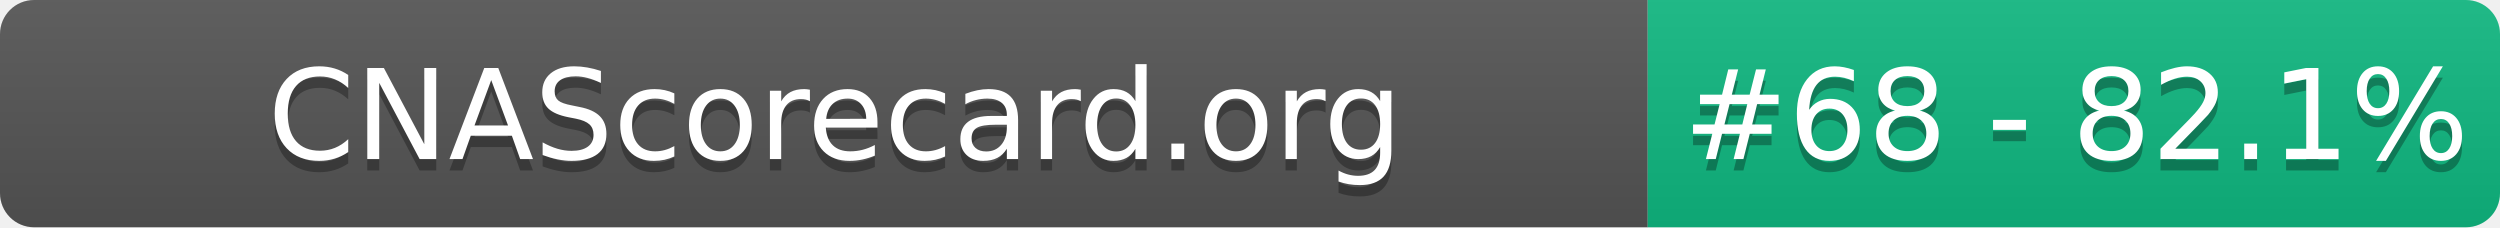
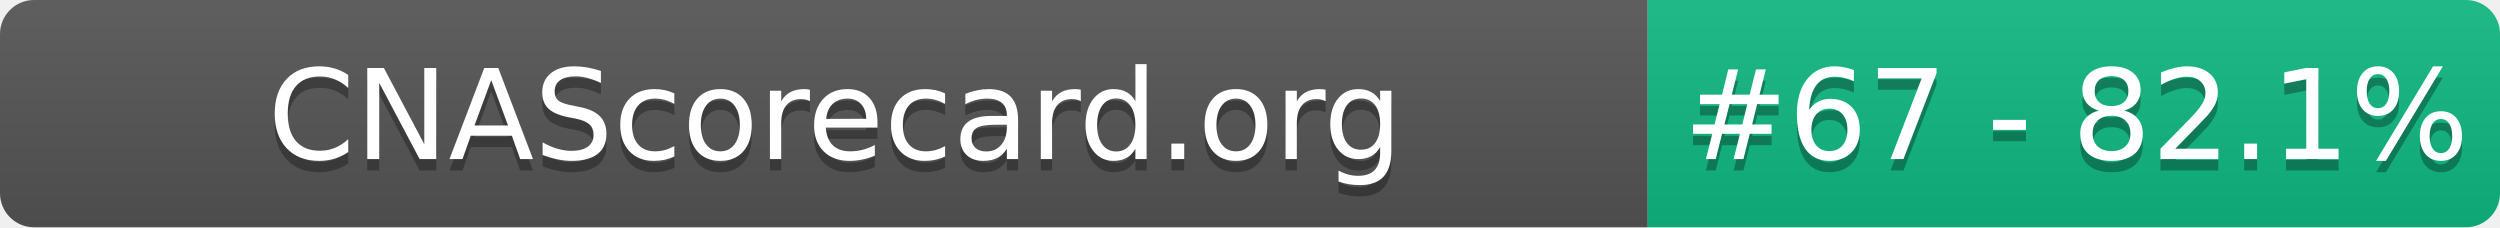
- <svg xmlns="http://www.w3.org/2000/svg" width="220" height="20" role="img" aria-label="CNAScorecard.org: #68 - 82.1%">
+ <svg xmlns="http://www.w3.org/2000/svg" width="220" height="20" role="img" aria-label="CNAScorecard.org: #67 - 82.1%">
  <linearGradient id="s" x2="0" y2="100%">
    <stop offset="0" stop-color="#bbb" stop-opacity=".1" />
    <stop offset="1" stop-opacity=".1" />
  </linearGradient>
  <clipPath id="r">
    <rect width="220" height="20" rx="3" fill="#fff" />
  </clipPath>
  <g clip-path="url(#r)">
    <rect width="145" height="20" fill="#555" />
    <rect x="145" width="75" height="20" fill="#10B981" />
    <rect width="220" height="20" fill="url(#s)" />
  </g>
  <g fill="#fff" text-anchor="middle" font-family="Verdana,Geneva,DejaVu Sans,sans-serif" text-rendering="geometricPrecision" font-size="110">
    <text aria-hidden="true" x="735" y="150" fill="#010101" fill-opacity=".3" transform="scale(.1)" textLength="1350">CNAScorecard.org</text>
    <text x="735" y="140" transform="scale(.1)" fill="#fff" textLength="1350">CNAScorecard.org</text>
-     <text aria-hidden="true" x="1827" y="150" fill="#010101" fill-opacity=".3" transform="scale(.1)" textLength="605">#68 - 82.1%</text>
-     <text x="1827" y="140" transform="scale(.1)" fill="#fff" textLength="605">#68 - 82.1%</text>
+     <text aria-hidden="true" x="1827" y="150" fill="#010101" fill-opacity=".3" transform="scale(.1)" textLength="605">#67 - 82.1%</text>
+     <text x="1827" y="140" transform="scale(.1)" fill="#fff" textLength="605">#67 - 82.1%</text>
  </g>
</svg>
